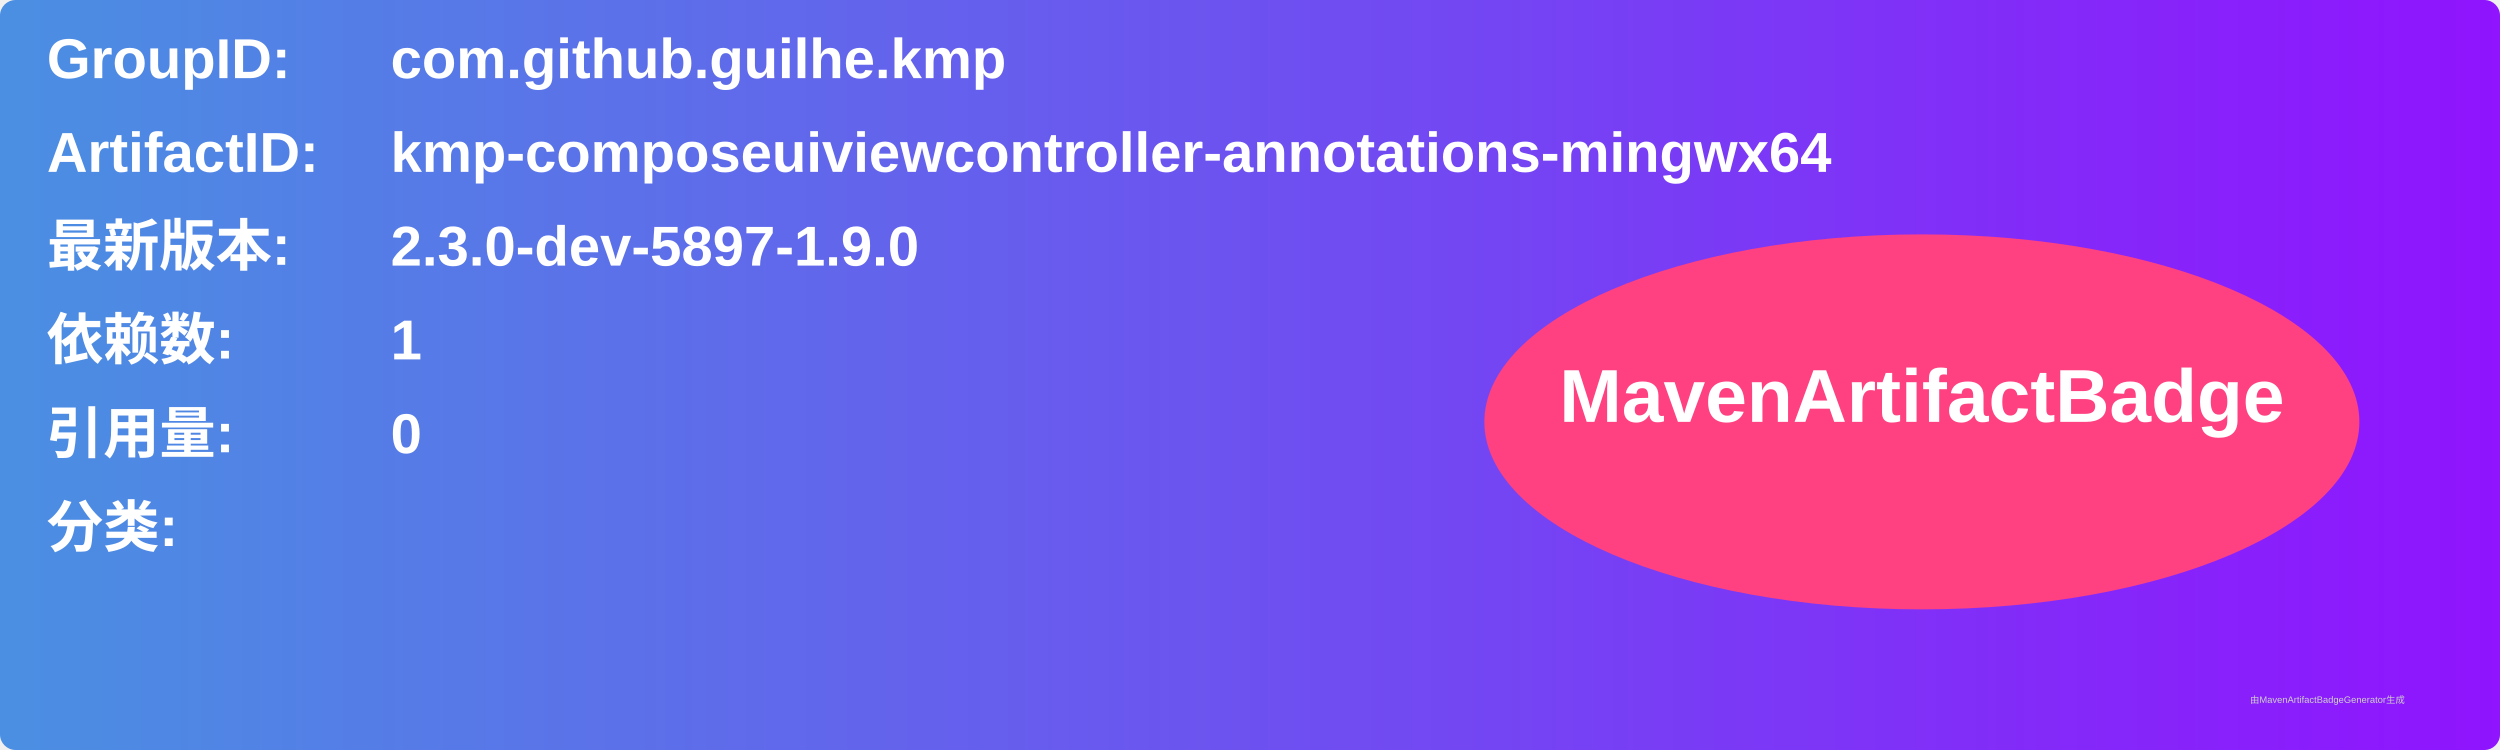
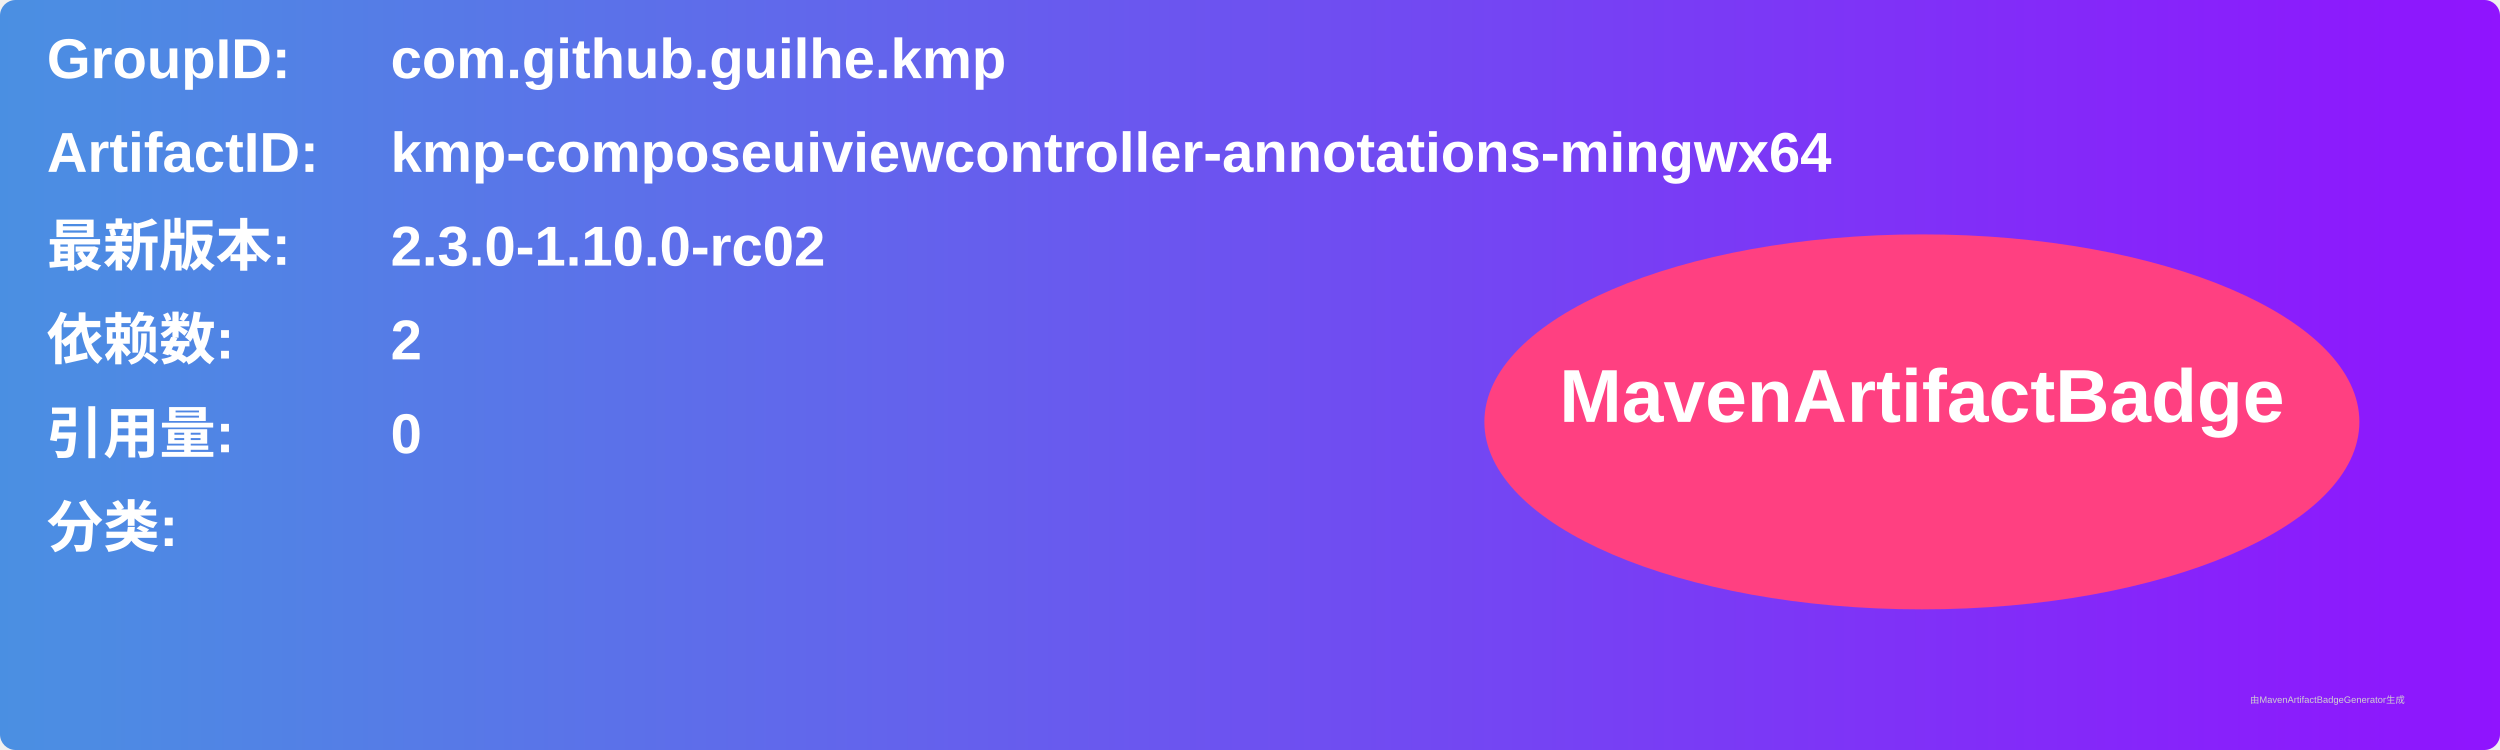
<svg xmlns="http://www.w3.org/2000/svg" width="800" height="240" viewBox="0 0 800 240">
  <linearGradient id="grad" x1="0%" y1="0%" x2="100%" y2="0%">
    <stop offset="0%" stop-color="#4a90e2" />
    <stop offset="100%" stop-color="#9013fe" />
  </linearGradient>
  <rect width="100%" height="100%" rx="5" ry="5" fill="url(#grad)" />
  <g transform="translate(15, 15)">
    <text x="0" y="10" font-family="Arial" font-size="18" fill="white" font-weight="bold" width="260">GroupID:</text>
    <text x="110" y="10" font-family="Arial" font-size="18" fill="white" font-weight="bold" width="460">com.github.guilhe.kmp</text>
    <text x="0" y="40" font-family="Arial" font-size="18" fill="white" font-weight="bold" width="260">ArtifactID:</text>
    <text x="110" y="40" font-family="Arial" font-size="18" fill="white" font-weight="bold" width="460">kmp-composeuiviewcontroller-annotations-mingwx64</text>
    <text x="0" y="70" font-family="Arial" font-size="18" fill="white" font-weight="bold">最新版本:</text>
    <text x="110" y="70" font-family="Arial" font-size="18" fill="white" font-weight="bold">
-       <tspan font-weight="bold">2.3.0-dev-5897-1.9.0</tspan>
+       <tspan font-weight="bold">2.3.0-1.10.0-rc02</tspan>
    </text>
    <text x="0" y="100" font-family="Arial" font-size="18" fill="white" font-weight="bold">依赖数: </text>
    <text x="110" y="100" font-family="Arial" font-size="18" fill="white">
-       <tspan font-weight="bold">1</tspan>
+       <tspan font-weight="bold">2</tspan>
    </text>
    <text x="0" y="130" font-family="Arial" font-size="18" fill="white" font-weight="bold">引用量: </text>
    <text x="110" y="130" font-family="Arial" font-size="18" fill="white">
      <tspan font-weight="bold">0</tspan>
    </text>
    <text x="0" y="160" font-family="Arial" font-size="18" fill="white" font-weight="bold">分类:</text>
    <text x="10" y="190" font-family="Arial" font-size="10" fill="white">
      <tspan font-weight="bold" />
    </text>
    <ellipse cx="600" cy="120" rx="140" ry="60" fill="#ff4081" />
    <text x="600" y="120" text-anchor="middle" font-family="Arial" font-size="24" fill="white" font-weight="bold">MavenArtifactBadge</text>
  </g>
  <text x="720" y="225" font-family="Arial" font-size="3" fill="#d0d0d0">由MavenArtifactBadgeGenerator生成</text>
</svg>
